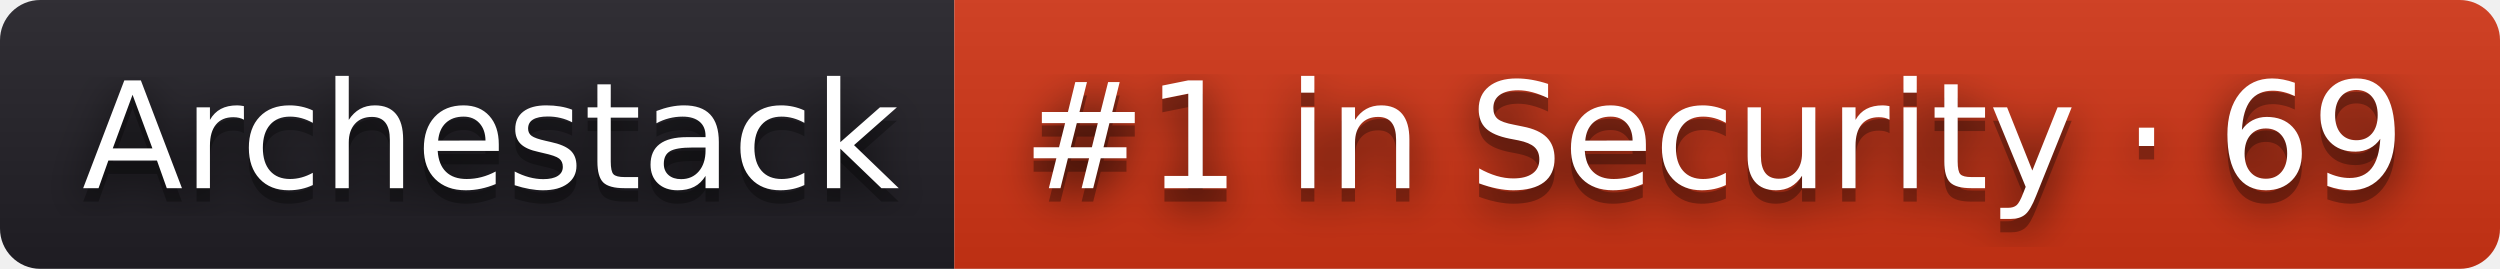
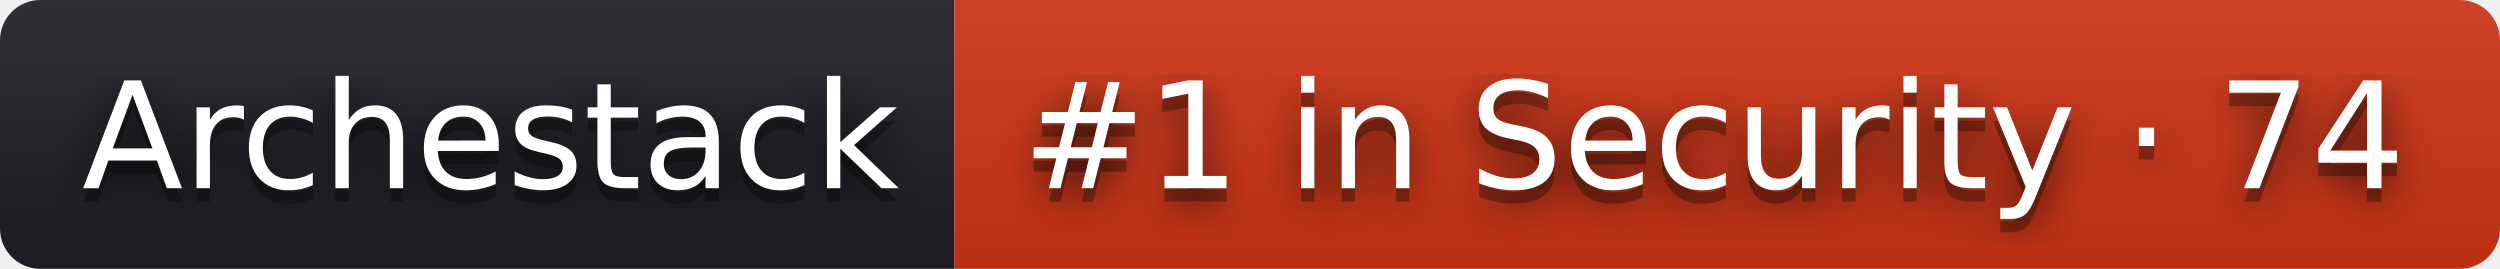
- <svg xmlns="http://www.w3.org/2000/svg" width="186" height="20" role="img" aria-label="Archestack: #1 in Security · 69">
+ <svg xmlns="http://www.w3.org/2000/svg" width="186" height="20" role="img" aria-label="Archestack: #1 in Security · 74">
  <filter id="blur">
    <feGaussianBlur stdDeviation="16" />
  </filter>
  <linearGradient id="s" x2="0" y2="100%">
    <stop offset="0" stop-color="#bbb" stop-opacity=".1" />
    <stop offset="1" stop-opacity=".1" />
  </linearGradient>
  <clipPath id="r">
    <rect width="186" height="20" rx="3" />
  </clipPath>
  <g clip-path="url(#r)">
    <rect width="71" height="20" fill="#211f26" />
    <rect x="71" width="115" height="20" fill="#d13415" />
    <rect width="186" height="20" fill="url(#s)" />
  </g>
  <g fill="#fff" text-anchor="middle" font-family="Verdana,Geneva,DejaVu Sans,sans-serif" text-rendering="geometricPrecision" font-size="110">
    <g transform="scale(.1)">
      <g aria-hidden="true" fill="#010101">
        <text x="365" y="150" fill-opacity=".8" filter="url(#blur)" textLength="610">Archestack</text>
        <text x="365" y="150" fill-opacity=".3" textLength="610">Archestack</text>
      </g>
      <text x="365" y="140" textLength="610">Archestack</text>
    </g>
    <g transform="scale(.1)">
      <g aria-hidden="true" fill="#010101">
-         <text x="1275" y="150" fill-opacity=".8" filter="url(#blur)" textLength="1050">#1 in Security · 69</text>
-         <text x="1275" y="150" fill-opacity=".3" textLength="1050">#1 in Security · 69</text>
+         <text x="1275" y="150" fill-opacity=".8" filter="url(#blur)" textLength="1050">#1 in Security · 74</text>
+         <text x="1275" y="150" fill-opacity=".3" textLength="1050">#1 in Security · 74</text>
      </g>
-       <text x="1275" y="140" textLength="1050">#1 in Security · 69</text>
+       <text x="1275" y="140" textLength="1050">#1 in Security · 74</text>
    </g>
  </g>
</svg>
